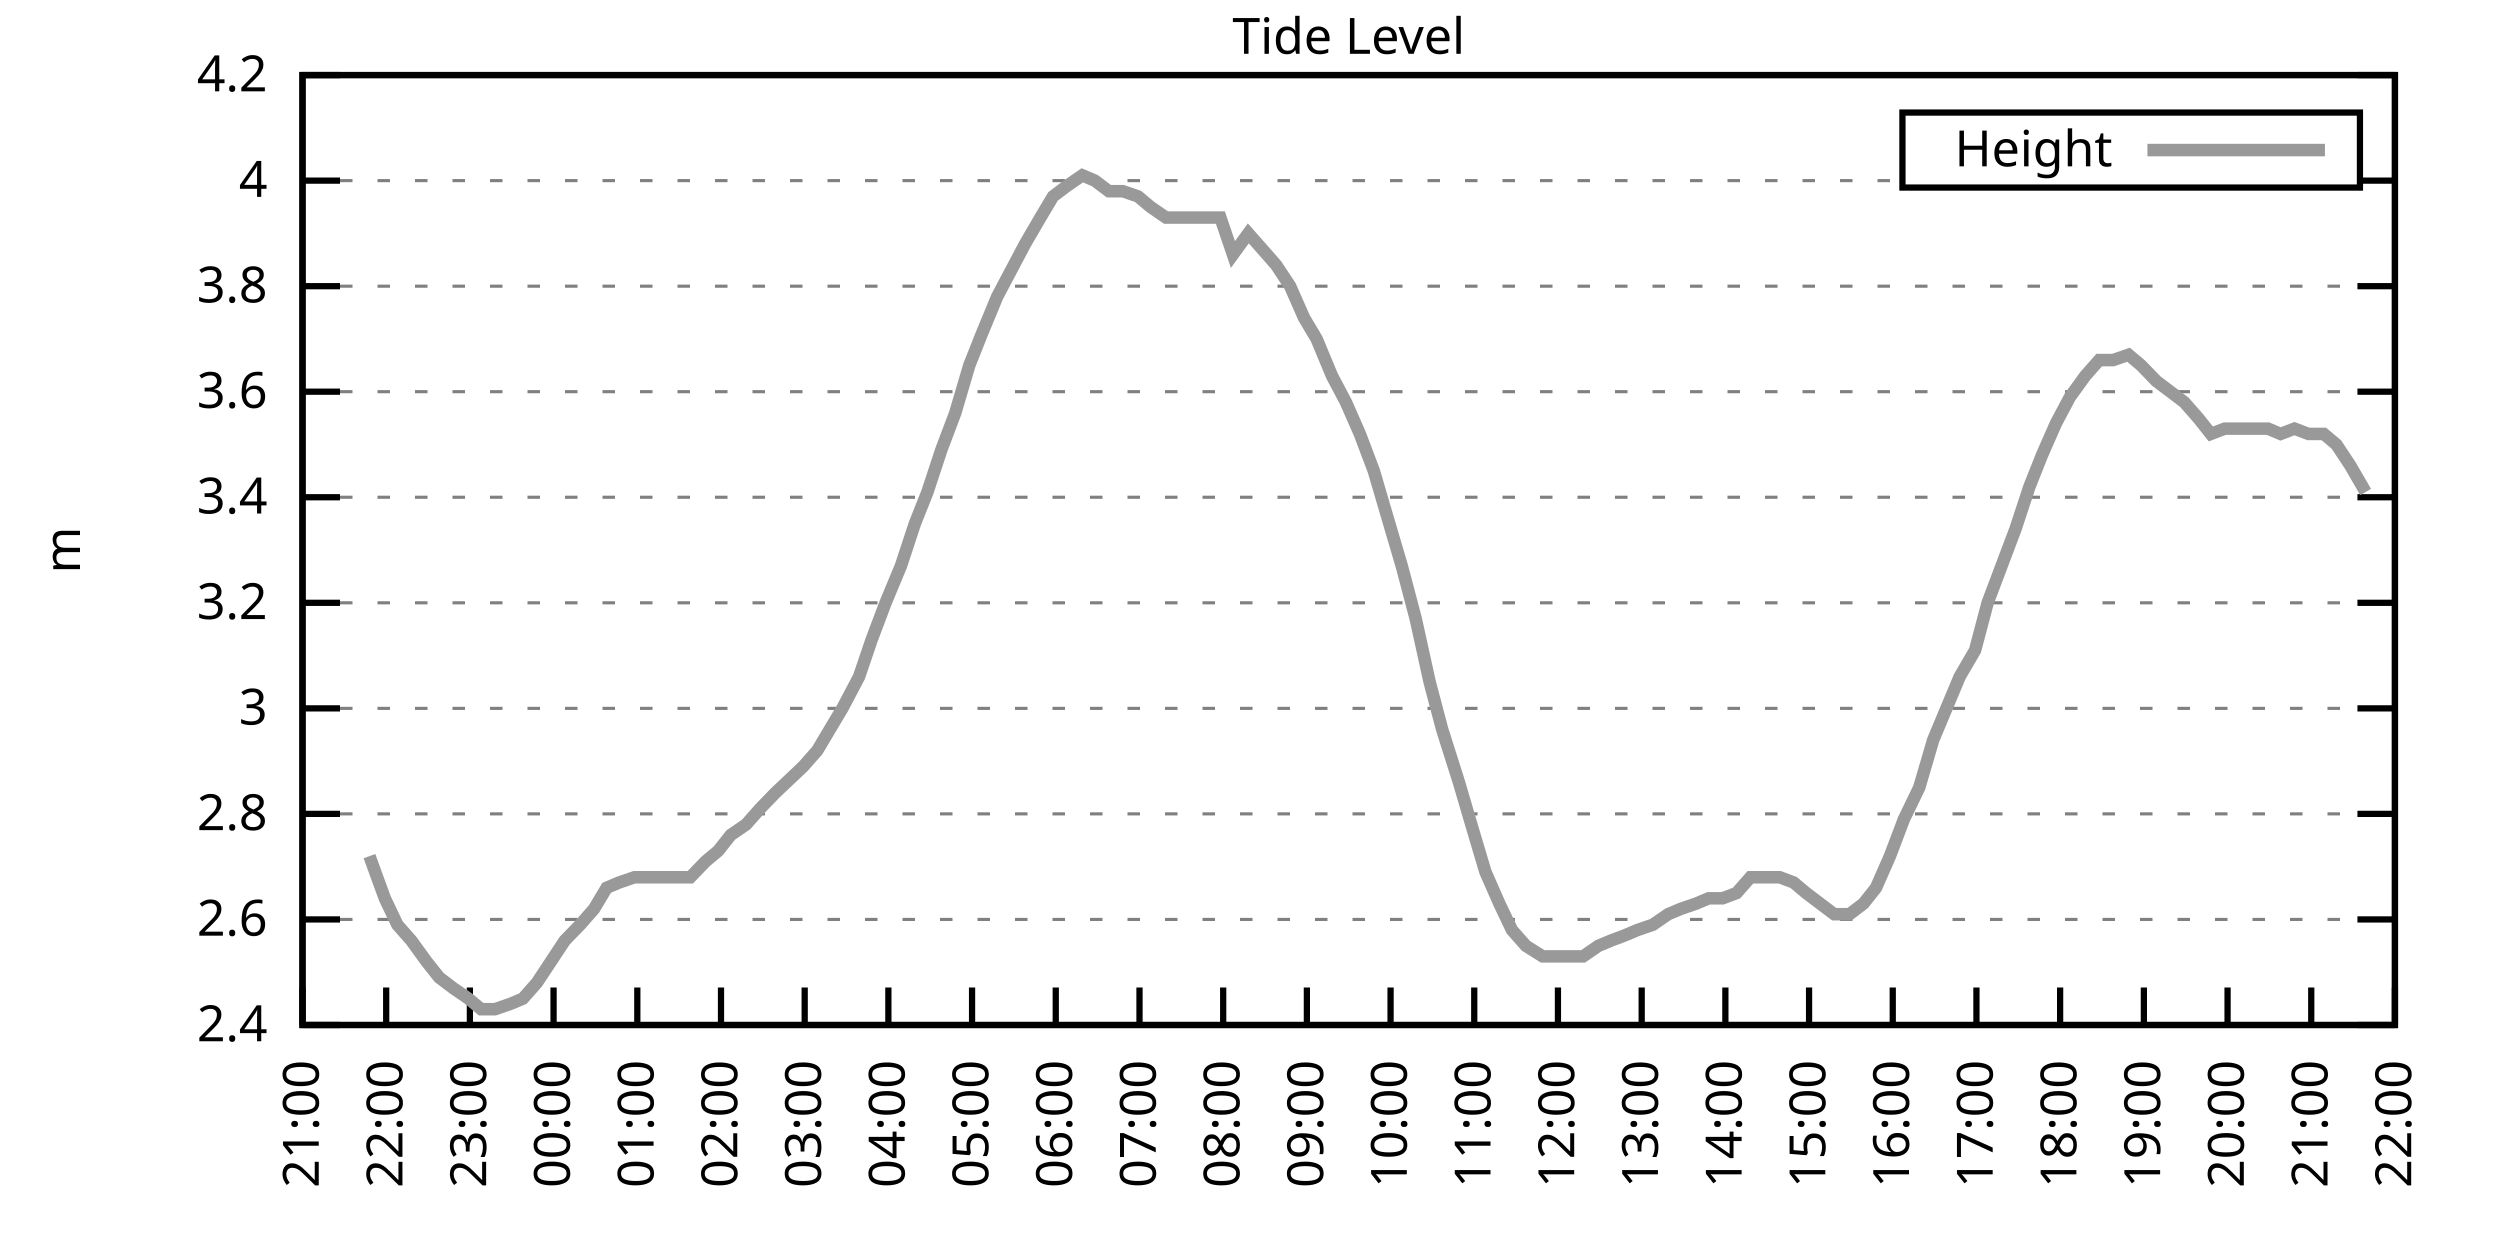
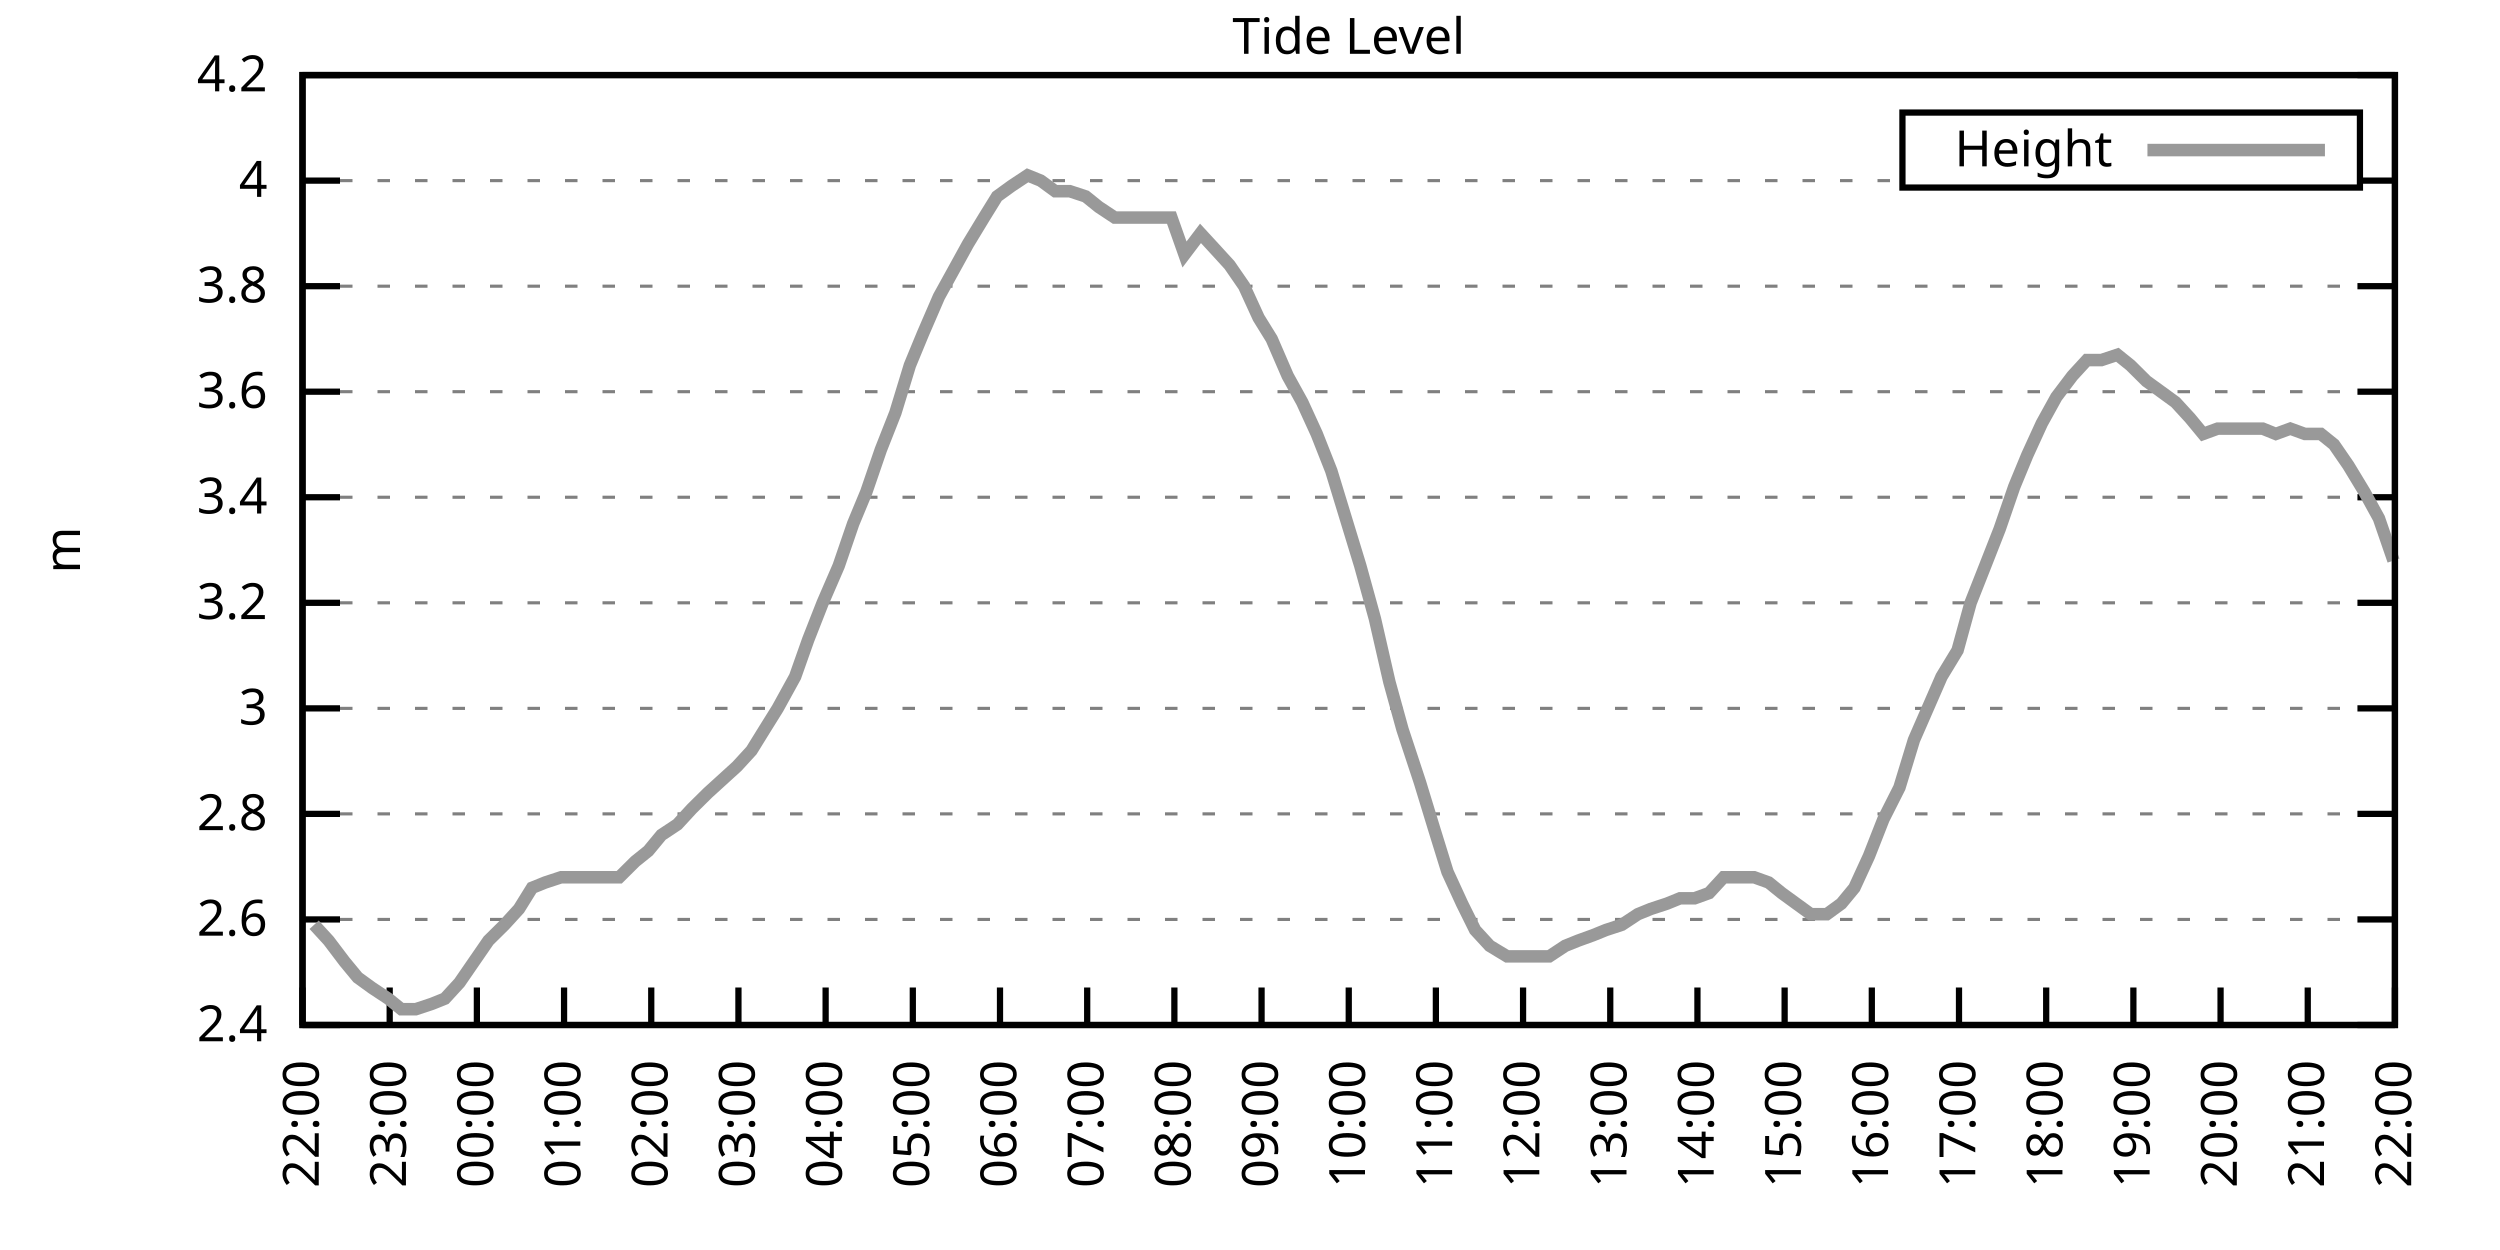
<svg xmlns="http://www.w3.org/2000/svg" xmlns:xlink="http://www.w3.org/1999/xlink" width="400" height="200" viewBox="0 0 400 200">
  <g id="gnuplot_canvas">
    <rect x="0" y="0" width="400" height="200" fill="none" />
    <defs>
      <circle id="gpDot" r="0.5" stroke-width="0.5" stroke="currentColor" />
      <path id="gpPt0" stroke-width="0.333" stroke="currentColor" d="M-1,0 h2 M0,-1 v2" />
      <path id="gpPt1" stroke-width="0.333" stroke="currentColor" d="M-1,-1 L1,1 M1,-1 L-1,1" />
      <path id="gpPt2" stroke-width="0.333" stroke="currentColor" d="M-1,0 L1,0 M0,-1 L0,1 M-1,-1 L1,1 M-1,1 L1,-1" />
      <rect id="gpPt3" stroke-width="0.333" stroke="currentColor" x="-1" y="-1" width="2" height="2" />
      <rect id="gpPt4" stroke-width="0.333" stroke="currentColor" fill="currentColor" x="-1" y="-1" width="2" height="2" />
      <circle id="gpPt5" stroke-width="0.333" stroke="currentColor" cx="0" cy="0" r="1" />
      <use xlink:href="#gpPt5" id="gpPt6" fill="currentColor" stroke="none" />
      <path id="gpPt7" stroke-width="0.333" stroke="currentColor" d="M0,-1.33 L-1.33,0.67 L1.33,0.67 z" />
      <use xlink:href="#gpPt7" id="gpPt8" fill="currentColor" stroke="none" />
      <use xlink:href="#gpPt7" id="gpPt9" stroke="currentColor" transform="rotate(180)" />
      <use xlink:href="#gpPt9" id="gpPt10" fill="currentColor" stroke="none" />
      <use xlink:href="#gpPt3" id="gpPt11" stroke="currentColor" transform="rotate(45)" />
      <use xlink:href="#gpPt11" id="gpPt12" fill="currentColor" stroke="none" />
      <path id="gpPt13" stroke-width="0.333" stroke="currentColor" d="M0,1.330 L1.265,0.411 L0.782,-1.067 L-0.782,-1.076 L-1.265,0.411 z" />
      <use xlink:href="#gpPt13" id="gpPt14" fill="currentColor" stroke="none" />
      <filter id="textbox" filterUnits="objectBoundingBox" x="0" y="0" height="1" width="1">
        <feFlood flood-color="white" flood-opacity="1" result="bgnd" />
        <feComposite in="SourceGraphic" in2="bgnd" operator="atop" />
      </filter>
      <filter id="greybox" filterUnits="objectBoundingBox" x="0" y="0" height="1" width="1">
        <feFlood flood-color="lightgrey" flood-opacity="1" result="grey" />
        <feComposite in="SourceGraphic" in2="grey" operator="atop" />
      </filter>
    </defs>
    <g fill="none" color="white" stroke="currentColor" stroke-width="1.00" stroke-linecap="butt" stroke-linejoin="miter">
</g>
    <g fill="none" color="black" stroke="currentColor" stroke-width="1.00" stroke-linecap="butt" stroke-linejoin="miter">
      <g stroke="none" shape-rendering="crispEdges">
        <polygon fill="rgb(255, 255, 255)" points="48.40,164.00 383.18,164.00 383.18,12.02 48.40,12.02 " />
      </g>
    </g>
    <g fill="none" color="black" stroke="currentColor" stroke-width="1.00" stroke-linecap="butt" stroke-linejoin="miter">
</g>
    <g fill="none" color="black" stroke="black" stroke-width="0.50" stroke-linecap="butt" stroke-linejoin="miter">
</g>
    <g fill="none" color="gray" stroke="currentColor" stroke-width="0.50" stroke-linecap="butt" stroke-linejoin="miter">
      <path stroke="gray" stroke-dasharray="2,4" class="gridline" d="M48.40,164.00 L383.19,164.00  " />
    </g>
    <g fill="none" color="gray" stroke="gray" stroke-width="1.00" stroke-linecap="butt" stroke-linejoin="miter">
</g>
    <g fill="none" color="black" stroke="currentColor" stroke-width="1.00" stroke-linecap="butt" stroke-linejoin="miter">
      <path stroke="black" d="M48.40,164.00 L54.40,164.00 M383.19,164.00 L377.19,164.00  " />
      <g transform="translate(42.80,166.60)" stroke="none" fill="black" font-family="Sans" font-size="8.00" text-anchor="end">
        <text>
          <tspan font-family="Sans"> 2.4</tspan>
        </text>
      </g>
    </g>
    <g fill="none" color="black" stroke="currentColor" stroke-width="1.00" stroke-linecap="butt" stroke-linejoin="miter">
</g>
    <g fill="none" color="black" stroke="black" stroke-width="0.50" stroke-linecap="butt" stroke-linejoin="miter">
</g>
    <g fill="none" color="gray" stroke="currentColor" stroke-width="0.50" stroke-linecap="butt" stroke-linejoin="miter">
      <path stroke="gray" stroke-dasharray="2,4" class="gridline" d="M48.40,147.11 L383.19,147.11  " />
    </g>
    <g fill="none" color="gray" stroke="gray" stroke-width="1.00" stroke-linecap="butt" stroke-linejoin="miter">
</g>
    <g fill="none" color="black" stroke="currentColor" stroke-width="1.00" stroke-linecap="butt" stroke-linejoin="miter">
      <path stroke="black" d="M48.40,147.11 L54.40,147.11 M383.19,147.11 L377.19,147.11  " />
      <g transform="translate(42.80,149.71)" stroke="none" fill="black" font-family="Sans" font-size="8.00" text-anchor="end">
        <text>
          <tspan font-family="Sans"> 2.6</tspan>
        </text>
      </g>
    </g>
    <g fill="none" color="black" stroke="currentColor" stroke-width="1.00" stroke-linecap="butt" stroke-linejoin="miter">
</g>
    <g fill="none" color="black" stroke="black" stroke-width="0.50" stroke-linecap="butt" stroke-linejoin="miter">
</g>
    <g fill="none" color="gray" stroke="currentColor" stroke-width="0.50" stroke-linecap="butt" stroke-linejoin="miter">
      <path stroke="gray" stroke-dasharray="2,4" class="gridline" d="M48.40,130.22 L383.19,130.22  " />
    </g>
    <g fill="none" color="gray" stroke="gray" stroke-width="1.00" stroke-linecap="butt" stroke-linejoin="miter">
</g>
    <g fill="none" color="black" stroke="currentColor" stroke-width="1.00" stroke-linecap="butt" stroke-linejoin="miter">
      <path stroke="black" d="M48.40,130.22 L54.40,130.22 M383.19,130.22 L377.19,130.22  " />
      <g transform="translate(42.80,132.82)" stroke="none" fill="black" font-family="Sans" font-size="8.00" text-anchor="end">
        <text>
          <tspan font-family="Sans"> 2.8</tspan>
        </text>
      </g>
    </g>
    <g fill="none" color="black" stroke="currentColor" stroke-width="1.00" stroke-linecap="butt" stroke-linejoin="miter">
</g>
    <g fill="none" color="black" stroke="black" stroke-width="0.50" stroke-linecap="butt" stroke-linejoin="miter">
</g>
    <g fill="none" color="gray" stroke="currentColor" stroke-width="0.50" stroke-linecap="butt" stroke-linejoin="miter">
      <path stroke="gray" stroke-dasharray="2,4" class="gridline" d="M48.40,113.34 L383.19,113.34  " />
    </g>
    <g fill="none" color="gray" stroke="gray" stroke-width="1.00" stroke-linecap="butt" stroke-linejoin="miter">
</g>
    <g fill="none" color="black" stroke="currentColor" stroke-width="1.00" stroke-linecap="butt" stroke-linejoin="miter">
      <path stroke="black" d="M48.40,113.34 L54.40,113.34 M383.19,113.34 L377.19,113.34  " />
      <g transform="translate(42.80,115.94)" stroke="none" fill="black" font-family="Sans" font-size="8.00" text-anchor="end">
        <text>
          <tspan font-family="Sans"> 3</tspan>
        </text>
      </g>
    </g>
    <g fill="none" color="black" stroke="currentColor" stroke-width="1.00" stroke-linecap="butt" stroke-linejoin="miter">
</g>
    <g fill="none" color="black" stroke="black" stroke-width="0.50" stroke-linecap="butt" stroke-linejoin="miter">
</g>
    <g fill="none" color="gray" stroke="currentColor" stroke-width="0.50" stroke-linecap="butt" stroke-linejoin="miter">
      <path stroke="gray" stroke-dasharray="2,4" class="gridline" d="M48.40,96.45 L383.19,96.45  " />
    </g>
    <g fill="none" color="gray" stroke="gray" stroke-width="1.00" stroke-linecap="butt" stroke-linejoin="miter">
</g>
    <g fill="none" color="black" stroke="currentColor" stroke-width="1.00" stroke-linecap="butt" stroke-linejoin="miter">
      <path stroke="black" d="M48.40,96.45 L54.40,96.45 M383.19,96.45 L377.19,96.45  " />
      <g transform="translate(42.80,99.05)" stroke="none" fill="black" font-family="Sans" font-size="8.00" text-anchor="end">
        <text>
          <tspan font-family="Sans"> 3.2</tspan>
        </text>
      </g>
    </g>
    <g fill="none" color="black" stroke="currentColor" stroke-width="1.00" stroke-linecap="butt" stroke-linejoin="miter">
</g>
    <g fill="none" color="black" stroke="black" stroke-width="0.50" stroke-linecap="butt" stroke-linejoin="miter">
</g>
    <g fill="none" color="gray" stroke="currentColor" stroke-width="0.50" stroke-linecap="butt" stroke-linejoin="miter">
      <path stroke="gray" stroke-dasharray="2,4" class="gridline" d="M48.40,79.56 L383.19,79.56  " />
    </g>
    <g fill="none" color="gray" stroke="gray" stroke-width="1.00" stroke-linecap="butt" stroke-linejoin="miter">
</g>
    <g fill="none" color="black" stroke="currentColor" stroke-width="1.00" stroke-linecap="butt" stroke-linejoin="miter">
      <path stroke="black" d="M48.40,79.56 L54.40,79.56 M383.19,79.56 L377.19,79.56  " />
      <g transform="translate(42.80,82.16)" stroke="none" fill="black" font-family="Sans" font-size="8.00" text-anchor="end">
        <text>
          <tspan font-family="Sans"> 3.4</tspan>
        </text>
      </g>
    </g>
    <g fill="none" color="black" stroke="currentColor" stroke-width="1.00" stroke-linecap="butt" stroke-linejoin="miter">
</g>
    <g fill="none" color="black" stroke="black" stroke-width="0.50" stroke-linecap="butt" stroke-linejoin="miter">
</g>
    <g fill="none" color="gray" stroke="currentColor" stroke-width="0.50" stroke-linecap="butt" stroke-linejoin="miter">
      <path stroke="gray" stroke-dasharray="2,4" class="gridline" d="M48.40,62.67 L383.19,62.67  " />
    </g>
    <g fill="none" color="gray" stroke="gray" stroke-width="1.00" stroke-linecap="butt" stroke-linejoin="miter">
</g>
    <g fill="none" color="black" stroke="currentColor" stroke-width="1.00" stroke-linecap="butt" stroke-linejoin="miter">
      <path stroke="black" d="M48.40,62.67 L54.40,62.67 M383.19,62.67 L377.19,62.67  " />
      <g transform="translate(42.80,65.27)" stroke="none" fill="black" font-family="Sans" font-size="8.00" text-anchor="end">
        <text>
          <tspan font-family="Sans"> 3.6</tspan>
        </text>
      </g>
    </g>
    <g fill="none" color="black" stroke="currentColor" stroke-width="1.00" stroke-linecap="butt" stroke-linejoin="miter">
</g>
    <g fill="none" color="black" stroke="black" stroke-width="0.50" stroke-linecap="butt" stroke-linejoin="miter">
</g>
    <g fill="none" color="gray" stroke="currentColor" stroke-width="0.50" stroke-linecap="butt" stroke-linejoin="miter">
      <path stroke="gray" stroke-dasharray="2,4" class="gridline" d="M48.40,45.79 L383.19,45.79  " />
    </g>
    <g fill="none" color="gray" stroke="gray" stroke-width="1.00" stroke-linecap="butt" stroke-linejoin="miter">
</g>
    <g fill="none" color="black" stroke="currentColor" stroke-width="1.00" stroke-linecap="butt" stroke-linejoin="miter">
      <path stroke="black" d="M48.40,45.79 L54.40,45.79 M383.19,45.79 L377.19,45.79  " />
      <g transform="translate(42.80,48.39)" stroke="none" fill="black" font-family="Sans" font-size="8.00" text-anchor="end">
        <text>
          <tspan font-family="Sans"> 3.8</tspan>
        </text>
      </g>
    </g>
    <g fill="none" color="black" stroke="currentColor" stroke-width="1.00" stroke-linecap="butt" stroke-linejoin="miter">
</g>
    <g fill="none" color="black" stroke="black" stroke-width="0.50" stroke-linecap="butt" stroke-linejoin="miter">
</g>
    <g fill="none" color="gray" stroke="currentColor" stroke-width="0.50" stroke-linecap="butt" stroke-linejoin="miter">
      <path stroke="gray" stroke-dasharray="2,4" class="gridline" d="M48.40,28.90 L304.39,28.90 M377.59,28.90 L383.19,28.90  " />
    </g>
    <g fill="none" color="gray" stroke="gray" stroke-width="1.00" stroke-linecap="butt" stroke-linejoin="miter">
</g>
    <g fill="none" color="black" stroke="currentColor" stroke-width="1.00" stroke-linecap="butt" stroke-linejoin="miter">
      <path stroke="black" d="M48.40,28.90 L54.40,28.90 M383.19,28.90 L377.19,28.90  " />
      <g transform="translate(42.80,31.50)" stroke="none" fill="black" font-family="Sans" font-size="8.00" text-anchor="end">
        <text>
          <tspan font-family="Sans"> 4</tspan>
        </text>
      </g>
    </g>
    <g fill="none" color="black" stroke="currentColor" stroke-width="1.00" stroke-linecap="butt" stroke-linejoin="miter">
</g>
    <g fill="none" color="black" stroke="black" stroke-width="0.50" stroke-linecap="butt" stroke-linejoin="miter">
</g>
    <g fill="none" color="gray" stroke="currentColor" stroke-width="0.50" stroke-linecap="butt" stroke-linejoin="miter">
      <path stroke="gray" stroke-dasharray="2,4" class="gridline" d="M48.40,12.01 L383.19,12.01  " />
    </g>
    <g fill="none" color="gray" stroke="gray" stroke-width="1.00" stroke-linecap="butt" stroke-linejoin="miter">
</g>
    <g fill="none" color="black" stroke="currentColor" stroke-width="1.00" stroke-linecap="butt" stroke-linejoin="miter">
      <path stroke="black" d="M48.40,12.01 L54.40,12.01 M383.19,12.01 L377.19,12.01  " />
      <g transform="translate(42.80,14.61)" stroke="none" fill="black" font-family="Sans" font-size="8.00" text-anchor="end">
        <text>
          <tspan font-family="Sans"> 4.2</tspan>
        </text>
      </g>
    </g>
    <g fill="none" color="black" stroke="currentColor" stroke-width="1.00" stroke-linecap="butt" stroke-linejoin="miter">
      <path stroke="black" d="M48.40,164.00 L48.40,158.00  " />
      <g transform="translate(51.00,169.60) rotate(270.00)" stroke="none" fill="black" font-family="Sans" font-size="8.00" text-anchor="end">
        <text>
-           <tspan font-family="Sans">21:00</tspan>
-         </text>
-       </g>
-     </g>
-     <g fill="none" color="black" stroke="currentColor" stroke-width="1.00" stroke-linecap="butt" stroke-linejoin="miter">
-       <path stroke="black" d="M61.79,164.00 L61.79,158.00  " />
-       <g transform="translate(64.39,169.60) rotate(270.00)" stroke="none" fill="black" font-family="Sans" font-size="8.00" text-anchor="end">
-         <text>
          <tspan font-family="Sans">22:00</tspan>
        </text>
      </g>
    </g>
    <g fill="none" color="black" stroke="currentColor" stroke-width="1.00" stroke-linecap="butt" stroke-linejoin="miter">
-       <path stroke="black" d="M75.18,164.00 L75.18,158.00  " />
-       <g transform="translate(77.78,169.60) rotate(270.00)" stroke="none" fill="black" font-family="Sans" font-size="8.00" text-anchor="end">
+       <path stroke="black" d="M62.35,164.00 L62.35,158.00  " />
+       <g transform="translate(64.95,169.60) rotate(270.00)" stroke="none" fill="black" font-family="Sans" font-size="8.00" text-anchor="end">
        <text>
          <tspan font-family="Sans">23:00</tspan>
        </text>
      </g>
    </g>
    <g fill="none" color="black" stroke="currentColor" stroke-width="1.00" stroke-linecap="butt" stroke-linejoin="miter">
-       <path stroke="black" d="M88.57,164.00 L88.57,158.00  " />
-       <g transform="translate(91.17,169.60) rotate(270.00)" stroke="none" fill="black" font-family="Sans" font-size="8.00" text-anchor="end">
+       <path stroke="black" d="M76.30,164.00 L76.30,158.00  " />
+       <g transform="translate(78.90,169.60) rotate(270.00)" stroke="none" fill="black" font-family="Sans" font-size="8.00" text-anchor="end">
        <text>
          <tspan font-family="Sans">00:00</tspan>
        </text>
      </g>
    </g>
    <g fill="none" color="black" stroke="currentColor" stroke-width="1.00" stroke-linecap="butt" stroke-linejoin="miter">
-       <path stroke="black" d="M101.97,164.00 L101.97,158.00  " />
-       <g transform="translate(104.57,169.60) rotate(270.00)" stroke="none" fill="black" font-family="Sans" font-size="8.00" text-anchor="end">
+       <path stroke="black" d="M90.25,164.00 L90.25,158.00  " />
+       <g transform="translate(92.85,169.60) rotate(270.00)" stroke="none" fill="black" font-family="Sans" font-size="8.00" text-anchor="end">
        <text>
          <tspan font-family="Sans">01:00</tspan>
        </text>
      </g>
    </g>
    <g fill="none" color="black" stroke="currentColor" stroke-width="1.00" stroke-linecap="butt" stroke-linejoin="miter">
-       <path stroke="black" d="M115.36,164.00 L115.36,158.00  " />
-       <g transform="translate(117.96,169.60) rotate(270.00)" stroke="none" fill="black" font-family="Sans" font-size="8.00" text-anchor="end">
+       <path stroke="black" d="M104.20,164.00 L104.20,158.00  " />
+       <g transform="translate(106.80,169.60) rotate(270.00)" stroke="none" fill="black" font-family="Sans" font-size="8.00" text-anchor="end">
        <text>
          <tspan font-family="Sans">02:00</tspan>
        </text>
      </g>
    </g>
    <g fill="none" color="black" stroke="currentColor" stroke-width="1.00" stroke-linecap="butt" stroke-linejoin="miter">
-       <path stroke="black" d="M128.75,164.00 L128.75,158.00  " />
-       <g transform="translate(131.35,169.60) rotate(270.00)" stroke="none" fill="black" font-family="Sans" font-size="8.00" text-anchor="end">
+       <path stroke="black" d="M118.15,164.00 L118.15,158.00  " />
+       <g transform="translate(120.75,169.60) rotate(270.00)" stroke="none" fill="black" font-family="Sans" font-size="8.00" text-anchor="end">
        <text>
          <tspan font-family="Sans">03:00</tspan>
        </text>
      </g>
    </g>
    <g fill="none" color="black" stroke="currentColor" stroke-width="1.00" stroke-linecap="butt" stroke-linejoin="miter">
-       <path stroke="black" d="M142.14,164.00 L142.14,158.00  " />
-       <g transform="translate(144.74,169.60) rotate(270.00)" stroke="none" fill="black" font-family="Sans" font-size="8.00" text-anchor="end">
+       <path stroke="black" d="M132.10,164.00 L132.10,158.00  " />
+       <g transform="translate(134.70,169.60) rotate(270.00)" stroke="none" fill="black" font-family="Sans" font-size="8.00" text-anchor="end">
        <text>
          <tspan font-family="Sans">04:00</tspan>
        </text>
      </g>
    </g>
    <g fill="none" color="black" stroke="currentColor" stroke-width="1.00" stroke-linecap="butt" stroke-linejoin="miter">
-       <path stroke="black" d="M155.53,164.00 L155.53,158.00  " />
-       <g transform="translate(158.13,169.60) rotate(270.00)" stroke="none" fill="black" font-family="Sans" font-size="8.00" text-anchor="end">
+       <path stroke="black" d="M146.05,164.00 L146.05,158.00  " />
+       <g transform="translate(148.65,169.60) rotate(270.00)" stroke="none" fill="black" font-family="Sans" font-size="8.00" text-anchor="end">
        <text>
          <tspan font-family="Sans">05:00</tspan>
        </text>
      </g>
    </g>
    <g fill="none" color="black" stroke="currentColor" stroke-width="1.00" stroke-linecap="butt" stroke-linejoin="miter">
-       <path stroke="black" d="M168.92,164.00 L168.92,158.00  " />
-       <g transform="translate(171.52,169.60) rotate(270.00)" stroke="none" fill="black" font-family="Sans" font-size="8.00" text-anchor="end">
+       <path stroke="black" d="M160.00,164.00 L160.00,158.00  " />
+       <g transform="translate(162.60,169.60) rotate(270.00)" stroke="none" fill="black" font-family="Sans" font-size="8.00" text-anchor="end">
        <text>
          <tspan font-family="Sans">06:00</tspan>
        </text>
      </g>
    </g>
    <g fill="none" color="black" stroke="currentColor" stroke-width="1.00" stroke-linecap="butt" stroke-linejoin="miter">
-       <path stroke="black" d="M182.32,164.00 L182.32,158.00  " />
-       <g transform="translate(184.92,169.60) rotate(270.00)" stroke="none" fill="black" font-family="Sans" font-size="8.00" text-anchor="end">
+       <path stroke="black" d="M173.95,164.00 L173.95,158.00  " />
+       <g transform="translate(176.55,169.60) rotate(270.00)" stroke="none" fill="black" font-family="Sans" font-size="8.00" text-anchor="end">
        <text>
          <tspan font-family="Sans">07:00</tspan>
        </text>
      </g>
    </g>
    <g fill="none" color="black" stroke="currentColor" stroke-width="1.00" stroke-linecap="butt" stroke-linejoin="miter">
-       <path stroke="black" d="M195.71,164.00 L195.71,158.00  " />
-       <g transform="translate(198.31,169.60) rotate(270.00)" stroke="none" fill="black" font-family="Sans" font-size="8.00" text-anchor="end">
+       <path stroke="black" d="M187.90,164.00 L187.90,158.00  " />
+       <g transform="translate(190.50,169.60) rotate(270.00)" stroke="none" fill="black" font-family="Sans" font-size="8.00" text-anchor="end">
        <text>
          <tspan font-family="Sans">08:00</tspan>
        </text>
      </g>
    </g>
    <g fill="none" color="black" stroke="currentColor" stroke-width="1.00" stroke-linecap="butt" stroke-linejoin="miter">
-       <path stroke="black" d="M209.10,164.00 L209.10,158.00  " />
-       <g transform="translate(211.70,169.60) rotate(270.00)" stroke="none" fill="black" font-family="Sans" font-size="8.00" text-anchor="end">
+       <path stroke="black" d="M201.85,164.00 L201.85,158.00  " />
+       <g transform="translate(204.45,169.60) rotate(270.00)" stroke="none" fill="black" font-family="Sans" font-size="8.00" text-anchor="end">
        <text>
          <tspan font-family="Sans">09:00</tspan>
        </text>
      </g>
    </g>
    <g fill="none" color="black" stroke="currentColor" stroke-width="1.00" stroke-linecap="butt" stroke-linejoin="miter">
-       <path stroke="black" d="M222.49,164.00 L222.49,158.00  " />
-       <g transform="translate(225.09,169.60) rotate(270.00)" stroke="none" fill="black" font-family="Sans" font-size="8.00" text-anchor="end">
+       <path stroke="black" d="M215.80,164.00 L215.80,158.00  " />
+       <g transform="translate(218.40,169.60) rotate(270.00)" stroke="none" fill="black" font-family="Sans" font-size="8.00" text-anchor="end">
        <text>
          <tspan font-family="Sans">10:00</tspan>
        </text>
      </g>
    </g>
    <g fill="none" color="black" stroke="currentColor" stroke-width="1.00" stroke-linecap="butt" stroke-linejoin="miter">
-       <path stroke="black" d="M235.88,164.00 L235.88,158.00  " />
-       <g transform="translate(238.48,169.60) rotate(270.00)" stroke="none" fill="black" font-family="Sans" font-size="8.00" text-anchor="end">
+       <path stroke="black" d="M229.74,164.00 L229.74,158.00  " />
+       <g transform="translate(232.34,169.60) rotate(270.00)" stroke="none" fill="black" font-family="Sans" font-size="8.00" text-anchor="end">
        <text>
          <tspan font-family="Sans">11:00</tspan>
        </text>
      </g>
    </g>
    <g fill="none" color="black" stroke="currentColor" stroke-width="1.00" stroke-linecap="butt" stroke-linejoin="miter">
-       <path stroke="black" d="M249.27,164.00 L249.27,158.00  " />
-       <g transform="translate(251.87,169.60) rotate(270.00)" stroke="none" fill="black" font-family="Sans" font-size="8.00" text-anchor="end">
+       <path stroke="black" d="M243.69,164.00 L243.69,158.00  " />
+       <g transform="translate(246.29,169.60) rotate(270.00)" stroke="none" fill="black" font-family="Sans" font-size="8.00" text-anchor="end">
        <text>
          <tspan font-family="Sans">12:00</tspan>
        </text>
      </g>
    </g>
    <g fill="none" color="black" stroke="currentColor" stroke-width="1.00" stroke-linecap="butt" stroke-linejoin="miter">
-       <path stroke="black" d="M262.67,164.00 L262.67,158.00  " />
-       <g transform="translate(265.27,169.60) rotate(270.00)" stroke="none" fill="black" font-family="Sans" font-size="8.00" text-anchor="end">
+       <path stroke="black" d="M257.64,164.00 L257.64,158.00  " />
+       <g transform="translate(260.24,169.60) rotate(270.00)" stroke="none" fill="black" font-family="Sans" font-size="8.00" text-anchor="end">
        <text>
          <tspan font-family="Sans">13:00</tspan>
        </text>
      </g>
    </g>
    <g fill="none" color="black" stroke="currentColor" stroke-width="1.00" stroke-linecap="butt" stroke-linejoin="miter">
-       <path stroke="black" d="M276.06,164.00 L276.06,158.00  " />
-       <g transform="translate(278.66,169.60) rotate(270.00)" stroke="none" fill="black" font-family="Sans" font-size="8.00" text-anchor="end">
+       <path stroke="black" d="M271.59,164.00 L271.59,158.00  " />
+       <g transform="translate(274.19,169.60) rotate(270.00)" stroke="none" fill="black" font-family="Sans" font-size="8.00" text-anchor="end">
        <text>
          <tspan font-family="Sans">14:00</tspan>
        </text>
      </g>
    </g>
    <g fill="none" color="black" stroke="currentColor" stroke-width="1.00" stroke-linecap="butt" stroke-linejoin="miter">
-       <path stroke="black" d="M289.45,164.00 L289.45,158.00  " />
-       <g transform="translate(292.05,169.60) rotate(270.00)" stroke="none" fill="black" font-family="Sans" font-size="8.00" text-anchor="end">
+       <path stroke="black" d="M285.54,164.00 L285.54,158.00  " />
+       <g transform="translate(288.14,169.60) rotate(270.00)" stroke="none" fill="black" font-family="Sans" font-size="8.00" text-anchor="end">
        <text>
          <tspan font-family="Sans">15:00</tspan>
        </text>
      </g>
    </g>
    <g fill="none" color="black" stroke="currentColor" stroke-width="1.00" stroke-linecap="butt" stroke-linejoin="miter">
-       <path stroke="black" d="M302.84,164.00 L302.84,158.00  " />
-       <g transform="translate(305.44,169.60) rotate(270.00)" stroke="none" fill="black" font-family="Sans" font-size="8.00" text-anchor="end">
+       <path stroke="black" d="M299.49,164.00 L299.49,158.00  " />
+       <g transform="translate(302.09,169.60) rotate(270.00)" stroke="none" fill="black" font-family="Sans" font-size="8.00" text-anchor="end">
        <text>
          <tspan font-family="Sans">16:00</tspan>
        </text>
      </g>
    </g>
    <g fill="none" color="black" stroke="currentColor" stroke-width="1.00" stroke-linecap="butt" stroke-linejoin="miter">
-       <path stroke="black" d="M316.23,164.00 L316.23,158.00  " />
-       <g transform="translate(318.83,169.60) rotate(270.00)" stroke="none" fill="black" font-family="Sans" font-size="8.00" text-anchor="end">
+       <path stroke="black" d="M313.44,164.00 L313.44,158.00  " />
+       <g transform="translate(316.04,169.60) rotate(270.00)" stroke="none" fill="black" font-family="Sans" font-size="8.00" text-anchor="end">
        <text>
          <tspan font-family="Sans">17:00</tspan>
        </text>
      </g>
    </g>
    <g fill="none" color="black" stroke="currentColor" stroke-width="1.00" stroke-linecap="butt" stroke-linejoin="miter">
-       <path stroke="black" d="M329.62,164.00 L329.62,158.00  " />
-       <g transform="translate(332.22,169.60) rotate(270.00)" stroke="none" fill="black" font-family="Sans" font-size="8.00" text-anchor="end">
+       <path stroke="black" d="M327.39,164.00 L327.39,158.00  " />
+       <g transform="translate(329.99,169.60) rotate(270.00)" stroke="none" fill="black" font-family="Sans" font-size="8.00" text-anchor="end">
        <text>
          <tspan font-family="Sans">18:00</tspan>
        </text>
      </g>
    </g>
    <g fill="none" color="black" stroke="currentColor" stroke-width="1.00" stroke-linecap="butt" stroke-linejoin="miter">
-       <path stroke="black" d="M343.02,164.00 L343.02,158.00  " />
-       <g transform="translate(345.62,169.60) rotate(270.00)" stroke="none" fill="black" font-family="Sans" font-size="8.00" text-anchor="end">
+       <path stroke="black" d="M341.34,164.00 L341.34,158.00  " />
+       <g transform="translate(343.94,169.60) rotate(270.00)" stroke="none" fill="black" font-family="Sans" font-size="8.00" text-anchor="end">
        <text>
          <tspan font-family="Sans">19:00</tspan>
        </text>
      </g>
    </g>
    <g fill="none" color="black" stroke="currentColor" stroke-width="1.00" stroke-linecap="butt" stroke-linejoin="miter">
-       <path stroke="black" d="M356.41,164.00 L356.41,158.00  " />
-       <g transform="translate(359.01,169.60) rotate(270.00)" stroke="none" fill="black" font-family="Sans" font-size="8.00" text-anchor="end">
+       <path stroke="black" d="M355.29,164.00 L355.29,158.00  " />
+       <g transform="translate(357.89,169.60) rotate(270.00)" stroke="none" fill="black" font-family="Sans" font-size="8.00" text-anchor="end">
        <text>
          <tspan font-family="Sans">20:00</tspan>
        </text>
      </g>
    </g>
    <g fill="none" color="black" stroke="currentColor" stroke-width="1.00" stroke-linecap="butt" stroke-linejoin="miter">
-       <path stroke="black" d="M369.80,164.00 L369.80,158.00  " />
-       <g transform="translate(372.40,169.60) rotate(270.00)" stroke="none" fill="black" font-family="Sans" font-size="8.00" text-anchor="end">
+       <path stroke="black" d="M369.24,164.00 L369.24,158.00  " />
+       <g transform="translate(371.84,169.60) rotate(270.00)" stroke="none" fill="black" font-family="Sans" font-size="8.00" text-anchor="end">
        <text>
          <tspan font-family="Sans">21:00</tspan>
        </text>
      </g>
    </g>
    <g fill="none" color="black" stroke="currentColor" stroke-width="1.00" stroke-linecap="butt" stroke-linejoin="miter">
      <path stroke="black" d="M383.19,164.00 L383.19,158.00  " />
      <g transform="translate(385.79,169.60) rotate(270.00)" stroke="none" fill="black" font-family="Sans" font-size="8.00" text-anchor="end">
        <text>
          <tspan font-family="Sans">22:00</tspan>
        </text>
      </g>
    </g>
    <g fill="none" color="black" stroke="currentColor" stroke-width="1.00" stroke-linecap="butt" stroke-linejoin="miter">
</g>
    <g fill="none" color="black" stroke="currentColor" stroke-width="1.00" stroke-linecap="butt" stroke-linejoin="miter">
      <path stroke="black" d="M48.40,12.01 L48.40,164.00 L383.19,164.00 L383.19,12.01 L48.40,12.01 Z  " />
    </g>
    <g fill="none" color="black" stroke="currentColor" stroke-width="1.00" stroke-linecap="butt" stroke-linejoin="miter">
</g>
    <g fill="none" color="black" stroke="currentColor" stroke-width="1.00" stroke-linecap="butt" stroke-linejoin="miter">
      <path stroke="black" d="M304.39,30.01 L304.39,18.01 L377.59,18.01 L377.59,30.01 L304.39,30.01 Z  " />
    </g>
    <g id="Tide_level_plot_1">
      <g fill="none" color="white" stroke="black" stroke-width="2.00" stroke-linecap="butt" stroke-linejoin="miter">
</g>
      <g fill="none" color="black" stroke="currentColor" stroke-width="2.00" stroke-linecap="butt" stroke-linejoin="miter">
        <g transform="translate(337.99,26.61)" stroke="none" fill="black" font-family="Sans" font-size="8.00" text-anchor="end">
          <text>
            <tspan font-family="Sans">Height</tspan>
          </text>
        </g>
      </g>
      <g fill="none" color="black" stroke="currentColor" stroke-width="2.00" stroke-linecap="butt" stroke-linejoin="miter">
-         <path stroke="rgb(153, 153, 153)" d="M343.59,24.01 L371.99,24.01 M59.11,136.98 L61.57,143.73 L63.58,147.96 L65.81,150.49 L68.26,153.87 L70.27,156.40   L72.50,158.09 L74.96,159.78 L76.97,161.47 L79.20,161.47 L81.66,160.62 L83.66,159.78 L85.90,157.24 L88.13,153.87   L90.36,150.49 L92.82,147.96 L95.05,145.42 L97.06,142.05 L99.06,141.20 L101.52,140.36 L103.98,140.36 L106.21,140.36   L108.44,140.36 L110.45,140.36 L112.90,137.82 L114.91,136.14 L116.92,133.60 L119.38,131.91 L121.61,129.38 L124.06,126.85   L125.85,125.16 L128.53,122.62 L130.76,120.09 L132.77,116.71 L134.78,113.34 L137.45,108.27 L139.46,102.36 L141.69,96.45   L144.15,90.54 L146.38,83.78 L148.39,78.72 L150.62,71.96 L152.85,66.05 L155.09,58.45 L157.10,53.39 L159.55,47.47   L161.78,43.25 L164.01,39.03 L166.47,34.81 L168.48,31.43 L170.71,29.74 L173.17,28.05 L175.17,28.90 L177.41,30.59   L179.64,30.59 L182.09,31.43 L184.10,33.12 L186.56,34.81 L188.57,34.81 L190.80,34.81 L193.25,34.81 L195.26,34.81   L197.27,40.72 L199.73,37.34 L201.96,39.87 L204.19,42.41 L206.42,45.79 L208.65,50.85 L210.66,54.23 L213.12,60.14   L215.35,64.36 L217.58,69.43 L219.81,75.34 L222.04,82.94 L224.28,90.54 L226.51,98.98 L228.74,109.11 L230.75,116.71   L233.43,125.16 L235.66,132.76 L237.67,139.51 L239.90,144.58 L241.91,148.80 L244.14,151.33 L246.82,153.02 L248.83,153.02   L251.06,153.02 L253.29,153.02 L255.75,151.33 L257.76,150.49 L259.99,149.65 L262.00,148.80 L264.45,147.96 L266.91,146.27   L268.92,145.42 L271.37,144.58 L273.38,143.73 L275.61,143.73 L277.84,142.89 L280.07,140.36 L282.53,140.36 L284.76,140.36   L286.99,141.20 L289.00,142.89 L291.23,144.58 L293.47,146.27 L295.92,146.27 L298.15,144.58 L300.16,142.05 L302.39,136.98   L304.63,131.07 L307.08,126.00 L309.31,118.40 L313.55,108.27 L316.01,104.05 L318.02,96.45 L320.25,90.54 L322.48,84.63   L324.71,77.87 L326.72,72.81 L328.95,67.74 L331.19,63.52 L333.64,60.14 L335.87,57.61 L338.10,57.61 L340.56,56.76   L342.57,58.45 L345.02,60.98 L347.26,62.67 L349.49,64.36 L351.72,66.90 L353.73,69.43 L355.96,68.58 L358.19,68.58   L360.65,68.58 L362.88,68.58 L364.89,69.43 L367.12,68.58 L369.35,69.43 L371.81,69.43 L373.82,71.12 L376.05,74.49   L378.50,78.72  " />
+         <path stroke="rgb(153, 153, 153)" d="M343.59,24.01 L371.99,24.01 M50.26,147.96 L52.58,150.49 L55.14,153.87 L57.23,156.40 L59.56,158.09 L62.12,159.78   L64.21,161.47 L66.53,161.47 L69.09,160.62 L71.18,159.78 L73.51,157.24 L75.83,153.87 L78.16,150.49 L80.72,147.96   L83.04,145.42 L85.13,142.05 L87.23,141.20 L89.78,140.36 L92.34,140.36 L94.67,140.36 L96.99,140.36 L99.08,140.36   L101.64,137.82 L103.73,136.14 L105.83,133.60 L108.38,131.91 L110.71,129.38 L113.27,126.85 L115.13,125.16 L117.92,122.62   L120.24,120.09 L122.33,116.71 L124.43,113.34 L127.22,108.27 L129.31,102.36 L131.63,96.45 L134.19,90.54 L136.51,83.78   L138.61,78.72 L140.93,71.96 L143.26,66.05 L145.58,58.45 L147.67,53.39 L150.23,47.47 L152.56,43.25 L154.88,39.03   L157.44,34.81 L159.53,31.43 L161.86,29.74 L164.41,28.05 L166.51,28.90 L168.83,30.59 L171.16,30.59 L173.71,31.43   L175.81,33.12 L178.36,34.81 L180.46,34.81 L182.78,34.81 L185.34,34.81 L187.43,34.81 L189.52,40.72 L192.08,37.34   L194.41,39.87 L196.73,42.41 L199.06,45.79 L201.38,50.85 L203.47,54.23 L206.03,60.14 L208.36,64.36 L210.68,69.43   L213.01,75.34 L215.33,82.94 L217.65,90.54 L219.98,98.98 L222.30,109.11 L224.40,116.71 L227.19,125.16 L229.51,132.76   L231.60,139.51 L233.93,144.58 L236.02,148.80 L238.35,151.33 L241.14,153.02 L243.23,153.02 L245.55,153.02 L247.88,153.02   L250.44,151.33 L252.53,150.49 L254.85,149.65 L256.95,148.80 L259.50,147.96 L262.06,146.27 L264.15,145.42 L266.71,144.58   L268.80,143.73 L271.13,143.73 L273.45,142.89 L275.78,140.36 L278.34,140.36 L280.66,140.36 L282.99,141.20 L285.08,142.89   L287.40,144.58 L289.73,146.27 L292.29,146.27 L294.61,144.58 L296.70,142.05 L299.03,136.98 L301.35,131.07 L303.91,126.00   L306.23,118.40 L310.65,108.27 L313.21,104.05 L315.30,96.45 L317.63,90.54 L319.95,84.63 L322.28,77.87 L324.37,72.81   L326.69,67.74 L329.02,63.52 L331.58,60.14 L333.90,57.61 L336.23,57.61 L338.78,56.76 L340.88,58.45 L343.43,60.98   L345.76,62.67 L348.08,64.36 L350.41,66.90 L352.50,69.43 L354.83,68.58 L357.15,68.58 L359.71,68.58 L362.03,68.58   L364.13,69.43 L366.45,68.58 L368.78,69.43 L371.33,69.43 L373.43,71.12 L375.75,74.49 L378.31,78.72 L380.63,82.94   L382.96,89.69  " />
      </g>
    </g>
    <g fill="none" color="black" stroke="currentColor" stroke-width="2.00" stroke-linecap="butt" stroke-linejoin="miter">
</g>
    <g fill="none" color="black" stroke="black" stroke-width="1.00" stroke-linecap="butt" stroke-linejoin="miter">
</g>
    <g fill="none" color="black" stroke="currentColor" stroke-width="1.00" stroke-linecap="butt" stroke-linejoin="miter">
      <path stroke="black" d="M48.40,12.01 L48.40,164.00 L383.19,164.00 L383.19,12.01 L48.40,12.01 Z  " />
      <g transform="translate(12.80,88.01) rotate(270.00)" stroke="none" fill="black" font-family="Sans" font-size="8.00" text-anchor="middle">
        <text>
          <tspan font-family="Sans">m</tspan>
        </text>
      </g>
    </g>
    <g fill="none" color="black" stroke="currentColor" stroke-width="1.00" stroke-linecap="butt" stroke-linejoin="miter">
</g>
    <g fill="none" color="black" stroke="currentColor" stroke-width="1.00" stroke-linecap="butt" stroke-linejoin="miter">
      <g transform="translate(215.79,8.61)" stroke="none" fill="black" font-family="Sans" font-size="8.00" text-anchor="middle">
        <text>
          <tspan font-family="Sans">Tide Level</tspan>
        </text>
      </g>
    </g>
    <g fill="none" color="black" stroke="currentColor" stroke-width="1.00" stroke-linecap="butt" stroke-linejoin="miter">
</g>
  </g>
</svg>
